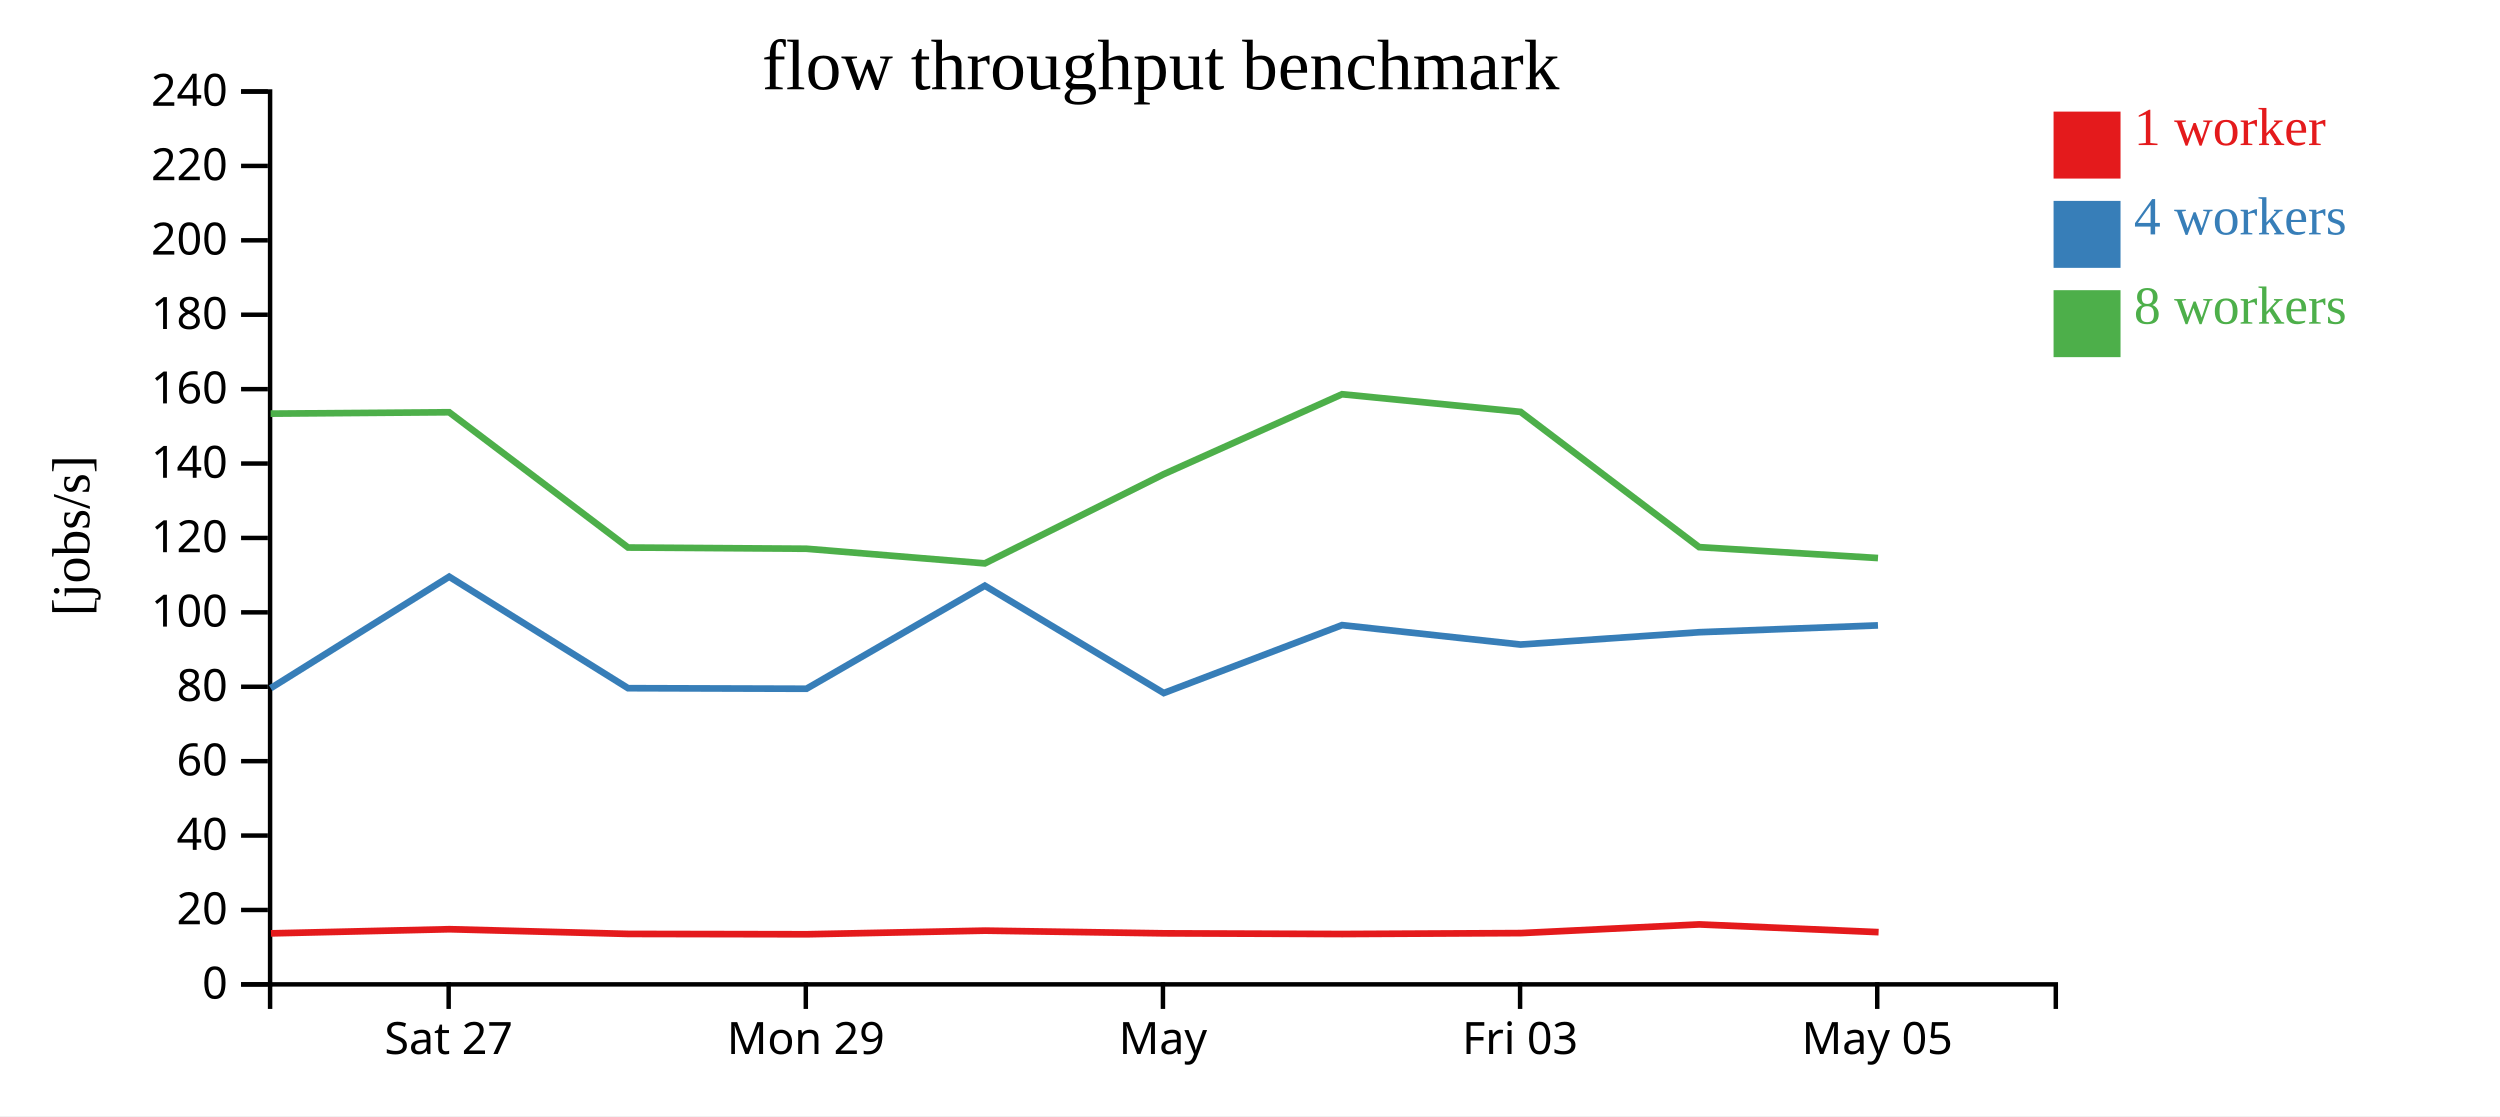
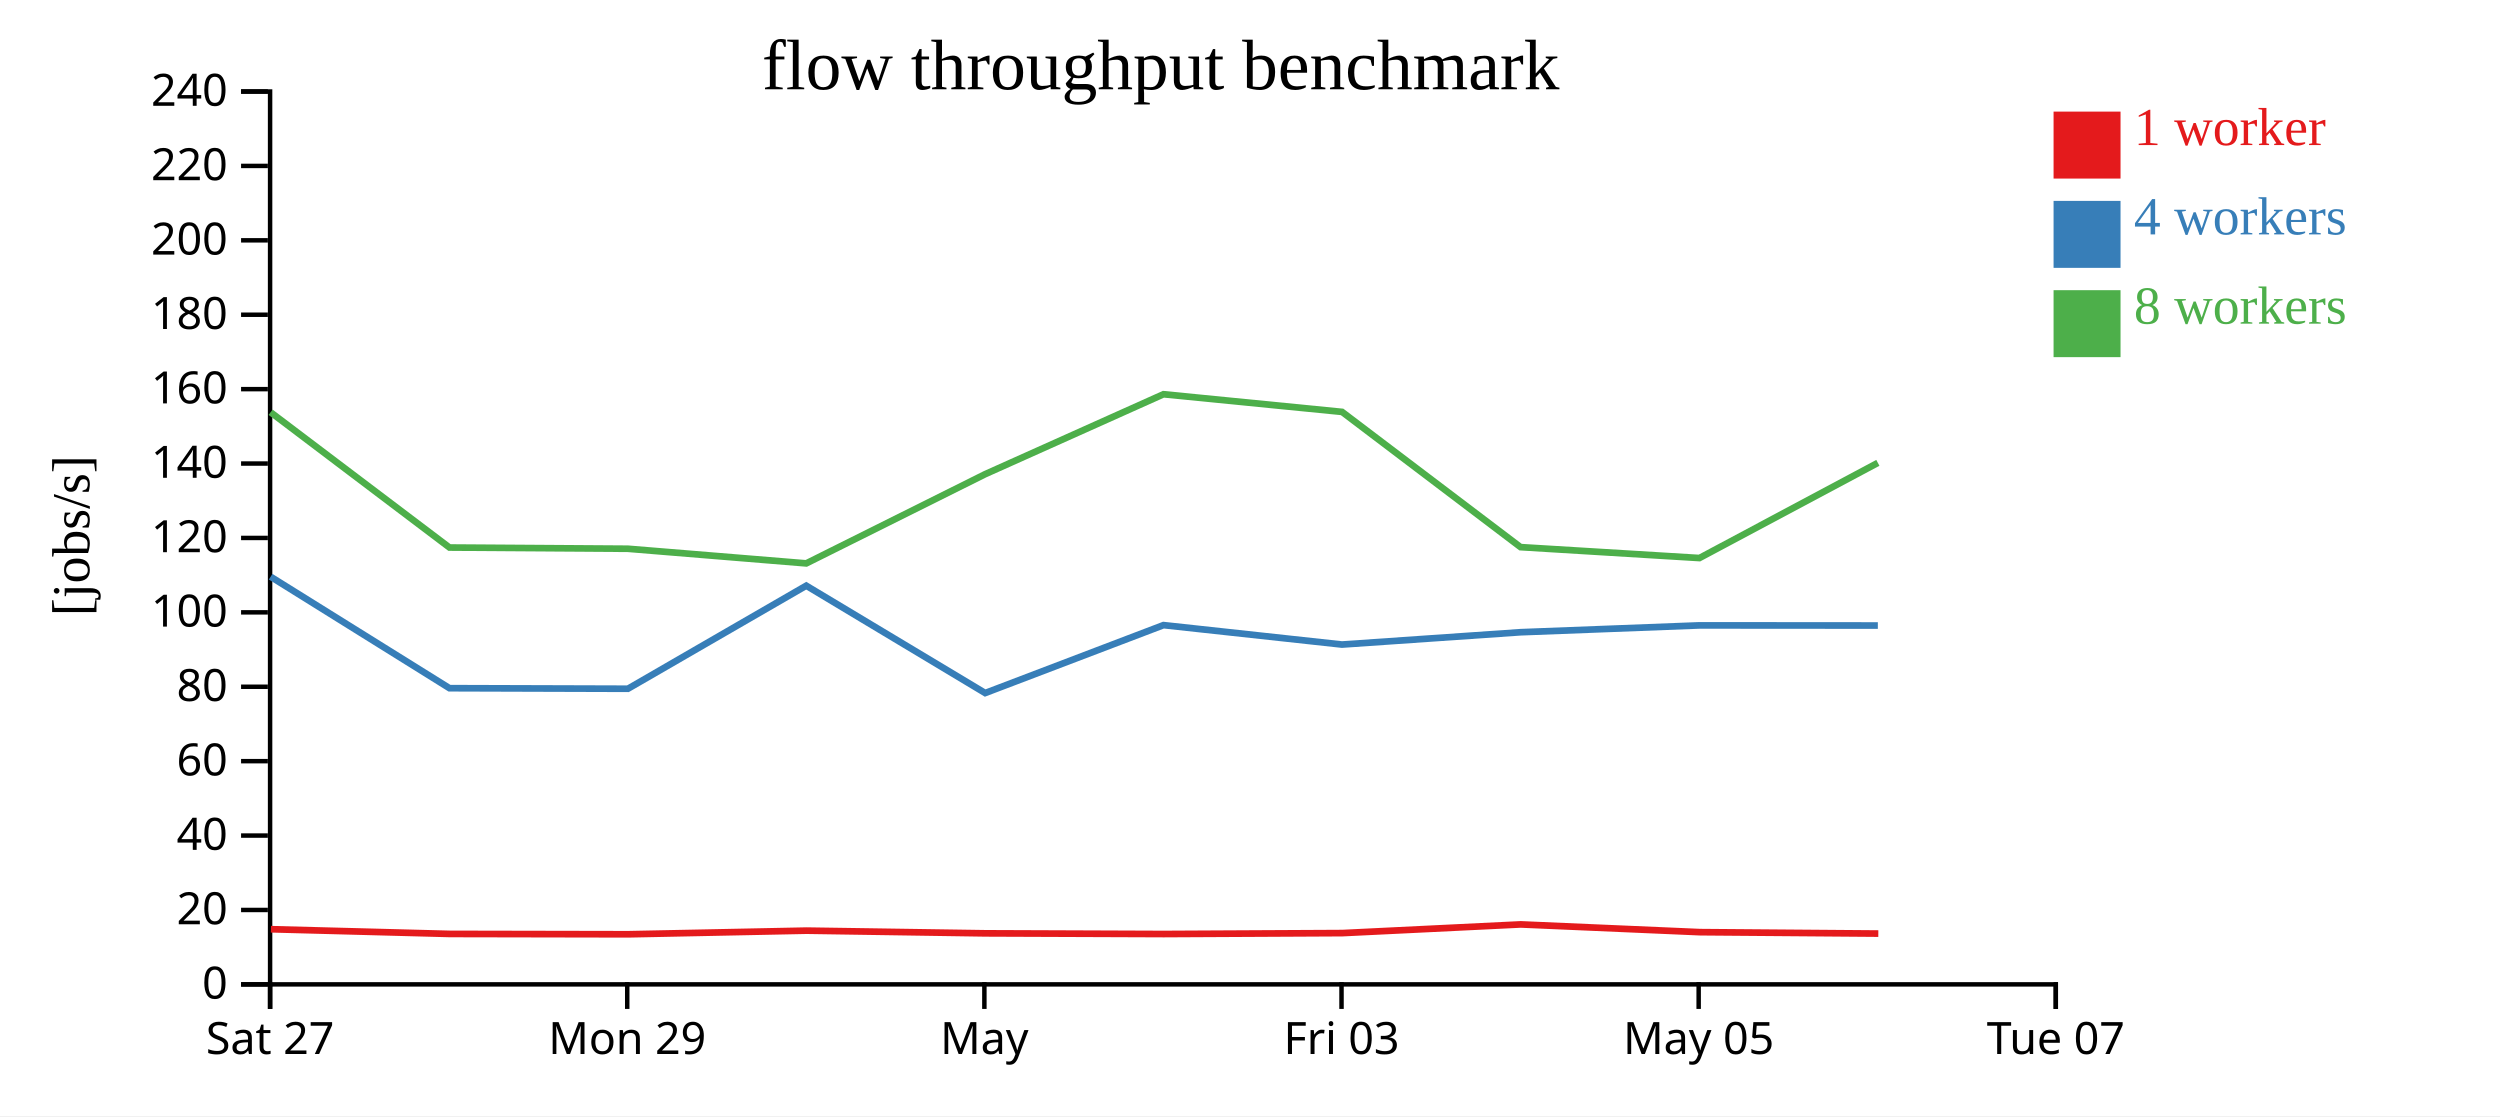
<svg xmlns="http://www.w3.org/2000/svg" width="560" height="250">
  <rect width="100%" height="100%" fill="white" />
  <g transform="translate(60,20)">
    <g transform="translate(0,200)" fill="none" font-size="10" font-family="sans-serif" text-anchor="middle">
      <path class="domain" stroke="currentColor" d="M0.5,6V0.5H400.5V6" />
-       <g class="tick" opacity="1" transform="translate(40.5,0)">
+       <g class="tick" opacity="1" transform="translate(0.5,0)">
        <line stroke="currentColor" y2="6" />
        <text fill="currentColor" y="9" dy="0.71em">Sat 27</text>
      </g>
-       <g class="tick" opacity="1" transform="translate(120.5,0)">
+       <g class="tick" opacity="1" transform="translate(80.5,0)">
        <line stroke="currentColor" y2="6" />
        <text fill="currentColor" y="9" dy="0.71em">Mon 29</text>
      </g>
-       <g class="tick" opacity="1" transform="translate(200.5,0)">
+       <g class="tick" opacity="1" transform="translate(160.5,0)">
        <line stroke="currentColor" y2="6" />
        <text fill="currentColor" y="9" dy="0.71em">May</text>
      </g>
-       <g class="tick" opacity="1" transform="translate(280.5,0)">
+       <g class="tick" opacity="1" transform="translate(240.5,0)">
        <line stroke="currentColor" y2="6" />
        <text fill="currentColor" y="9" dy="0.71em">Fri 03</text>
      </g>
-       <g class="tick" opacity="1" transform="translate(360.5,0)">
+       <g class="tick" opacity="1" transform="translate(320.5,0)">
        <line stroke="currentColor" y2="6" />
        <text fill="currentColor" y="9" dy="0.71em">May 05</text>
+       </g>
+       <g class="tick" opacity="1" transform="translate(400.5,0)">
+         <line stroke="currentColor" y2="6" />
+         <text fill="currentColor" y="9" dy="0.71em">Tue 07</text>
      </g>
    </g>
    <g fill="none" font-size="10" font-family="sans-serif" text-anchor="end">
      <path class="domain" stroke="currentColor" d="M-6,200.5H0.5V0.5H-6" />
      <g class="tick" opacity="1" transform="translate(0,200.5)">
        <line stroke="currentColor" x2="-6" />
        <text fill="currentColor" x="-9" dy="0.32em">0</text>
      </g>
      <g class="tick" opacity="1" transform="translate(0,183.8333)">
        <line stroke="currentColor" x2="-6" />
        <text fill="currentColor" x="-9" dy="0.32em">20</text>
      </g>
      <g class="tick" opacity="1" transform="translate(0,167.1667)">
        <line stroke="currentColor" x2="-6" />
        <text fill="currentColor" x="-9" dy="0.32em">40</text>
      </g>
      <g class="tick" opacity="1" transform="translate(0,150.5)">
        <line stroke="currentColor" x2="-6" />
        <text fill="currentColor" x="-9" dy="0.32em">60</text>
      </g>
      <g class="tick" opacity="1" transform="translate(0,133.8333)">
        <line stroke="currentColor" x2="-6" />
        <text fill="currentColor" x="-9" dy="0.32em">80</text>
      </g>
      <g class="tick" opacity="1" transform="translate(0,117.1667)">
        <line stroke="currentColor" x2="-6" />
        <text fill="currentColor" x="-9" dy="0.32em">100</text>
      </g>
      <g class="tick" opacity="1" transform="translate(0,100.5)">
        <line stroke="currentColor" x2="-6" />
        <text fill="currentColor" x="-9" dy="0.32em">120</text>
      </g>
      <g class="tick" opacity="1" transform="translate(0,83.83333)">
        <line stroke="currentColor" x2="-6" />
        <text fill="currentColor" x="-9" dy="0.32em">140</text>
      </g>
      <g class="tick" opacity="1" transform="translate(0,67.16667)">
        <line stroke="currentColor" x2="-6" />
        <text fill="currentColor" x="-9" dy="0.32em">160</text>
      </g>
      <g class="tick" opacity="1" transform="translate(0,50.5)">
        <line stroke="currentColor" x2="-6" />
        <text fill="currentColor" x="-9" dy="0.32em">180</text>
      </g>
      <g class="tick" opacity="1" transform="translate(0,33.83333)">
        <line stroke="currentColor" x2="-6" />
        <text fill="currentColor" x="-9" dy="0.32em">200</text>
      </g>
      <g class="tick" opacity="1" transform="translate(0,17.16667)">
        <line stroke="currentColor" x2="-6" />
        <text fill="currentColor" x="-9" dy="0.32em">220</text>
      </g>
      <g class="tick" opacity="1" transform="translate(0,0.5)">
        <line stroke="currentColor" x2="-6" />
        <text fill="currentColor" x="-9" dy="0.32em">240</text>
      </g>
    </g>
    <text text-anchor="middle" style="font-size: 12px" transform="rotate(-90)" y="-40" x="-100">[jobs/s]</text>
    <text text-anchor="middle" style="font-size: 16px" y="0" x="200">flow throughput benchmark</text>
-     <path class="line" fill="none" stroke="#e41a1c" stroke-width="1.5" d="M0.699,189.076L40.685,188.146L80.784,189.199L120.736,189.278L160.676,188.464L200.778,189.068L240.694,189.221L280.706,189.014L320.642,187.068L360.807,188.805" />
-     <path class="line" fill="none" stroke="#377eb8" stroke-width="1.5" d="M0.636,134.155L40.618,109.183L80.684,134.155L120.651,134.28L160.596,111.196L200.683,135.24L240.622,120.026L280.601,124.38L320.605,121.62L360.667,120.087" />
-     <path class="line" fill="none" stroke="#4daf4a" stroke-width="1.5" d="M0.62,72.657L40.612,72.345L80.687,102.648L120.646,102.92L160.603,106.198L200.666,86.219L240.616,68.31L280.624,72.267L320.604,102.557L360.674,105.001" />
+     <path class="line" fill="none" stroke="#e41a1c" stroke-width="1.5" d="M0.685,188.146L40.784,189.199L80.736,189.278L120.676,188.464L160.778,189.068L200.694,189.221L240.706,189.014L280.642,187.068L320.807,188.805L360.743,189.123" />
+     <path class="line" fill="none" stroke="#377eb8" stroke-width="1.5" d="M0.618,109.183L40.684,134.155L80.651,134.28L120.596,111.196L160.683,135.24L200.622,120.026L240.601,124.38L280.605,121.62L320.667,120.087L360.637,120.118" />
+     <path class="line" fill="none" stroke="#4daf4a" stroke-width="1.5" d="M0.612,72.345L40.687,102.648L80.646,102.92L120.603,106.198L160.666,86.219L200.616,68.31L240.624,72.267L280.604,102.557L320.674,105.001L360.64,83.678" />
    <rect class="dot" x="400" y="5" width="15" height="15" style="fill: #e41a1c;" />
    <rect class="dot" x="400" y="25" width="15" height="15" style="fill: #377eb8;" />
    <rect class="dot" x="400" y="45" width="15" height="15" style="fill: #4daf4a;" />
    <text class="label" x="418" y="12.5" style="fill: #e41a1c; alignment-baseline: middle;" text-anchor="left">1 worker</text>
    <text class="label" x="418" y="32.5" style="fill: #377eb8; alignment-baseline: middle;" text-anchor="left">4 workers</text>
    <text class="label" x="418" y="52.5" style="fill: #4daf4a; alignment-baseline: middle;" text-anchor="left">8 workers</text>
  </g>
</svg>
